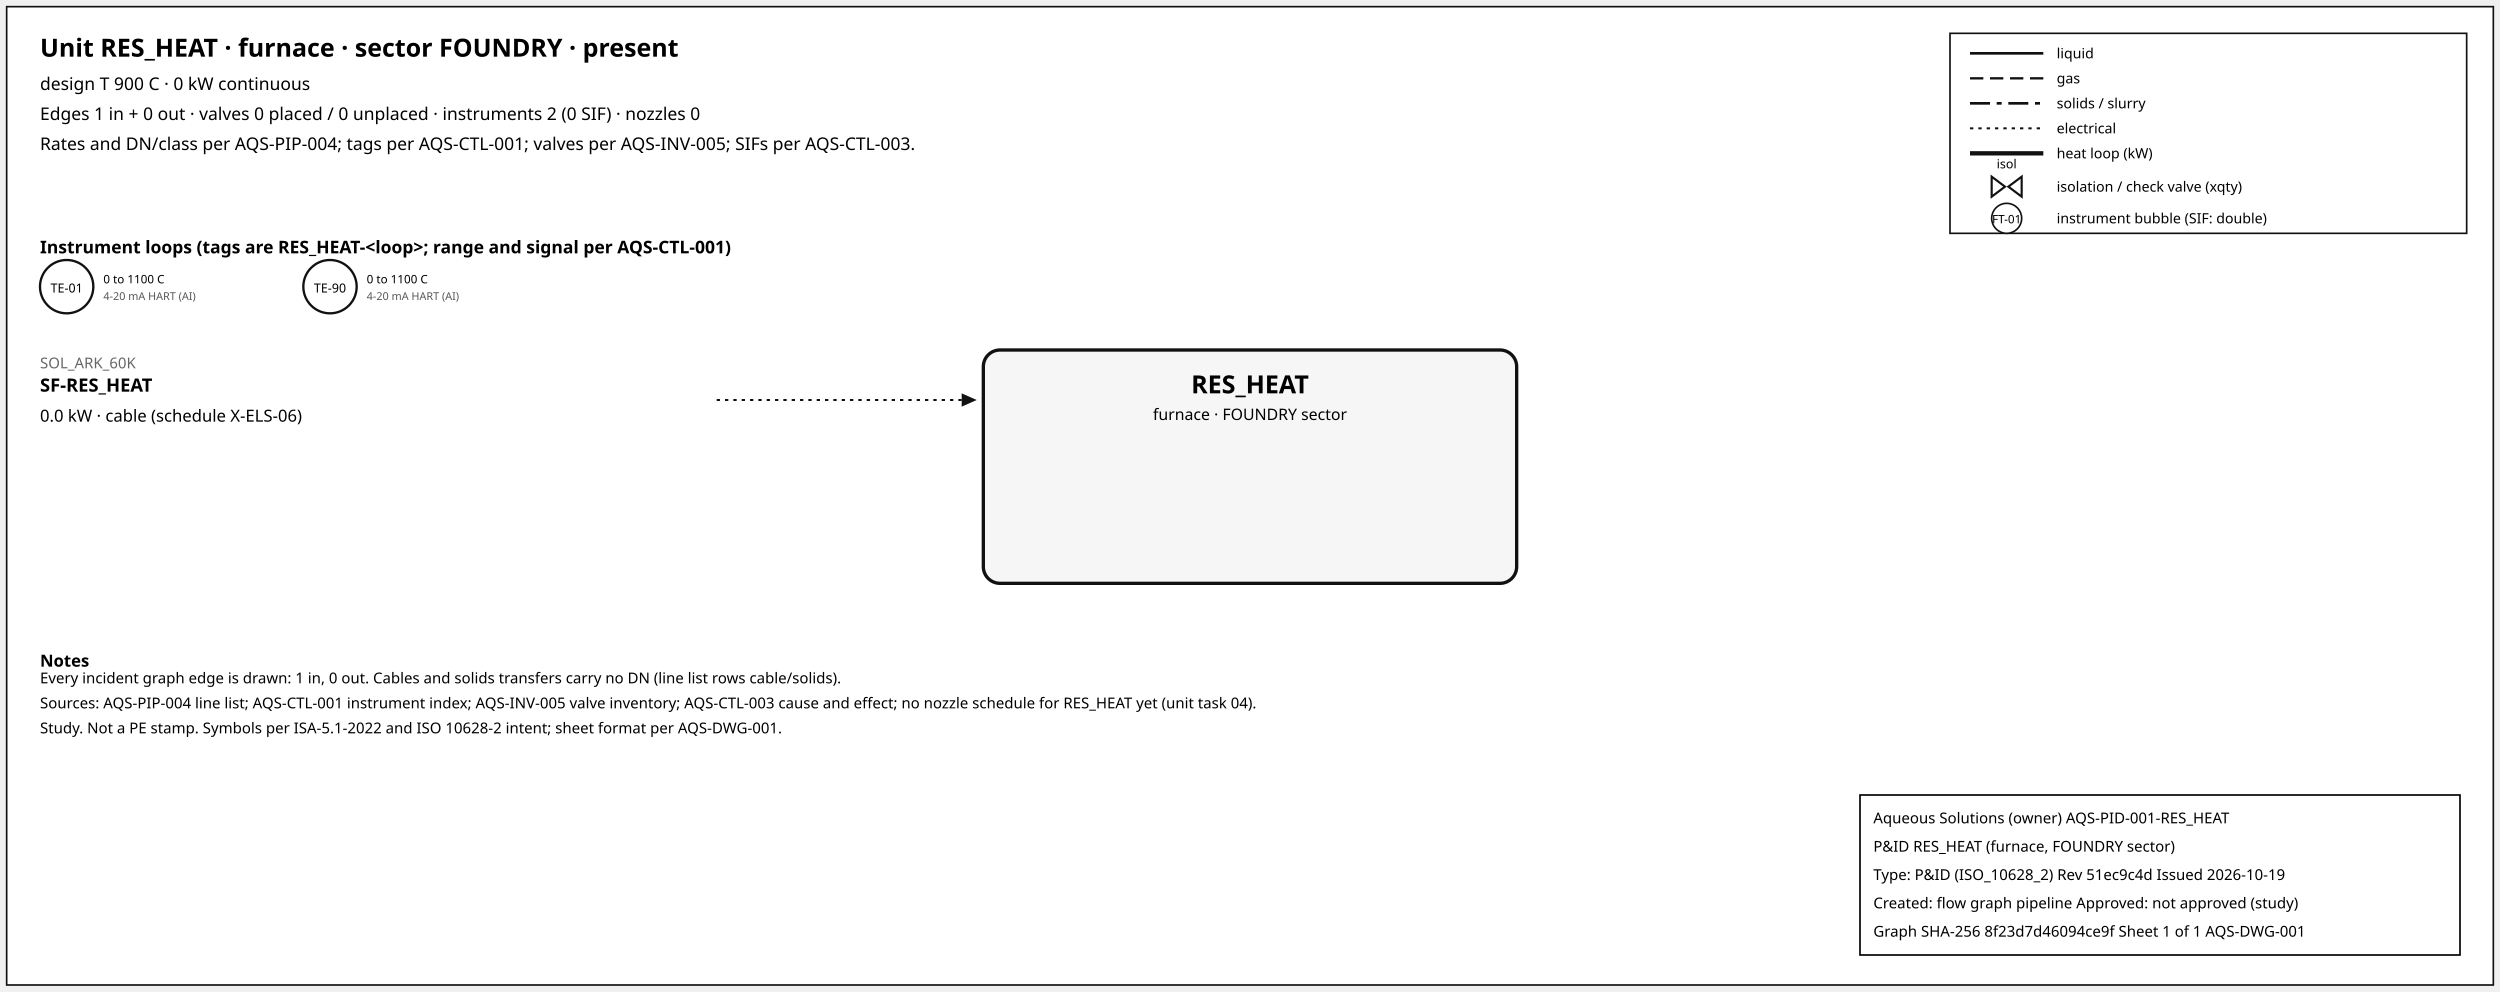
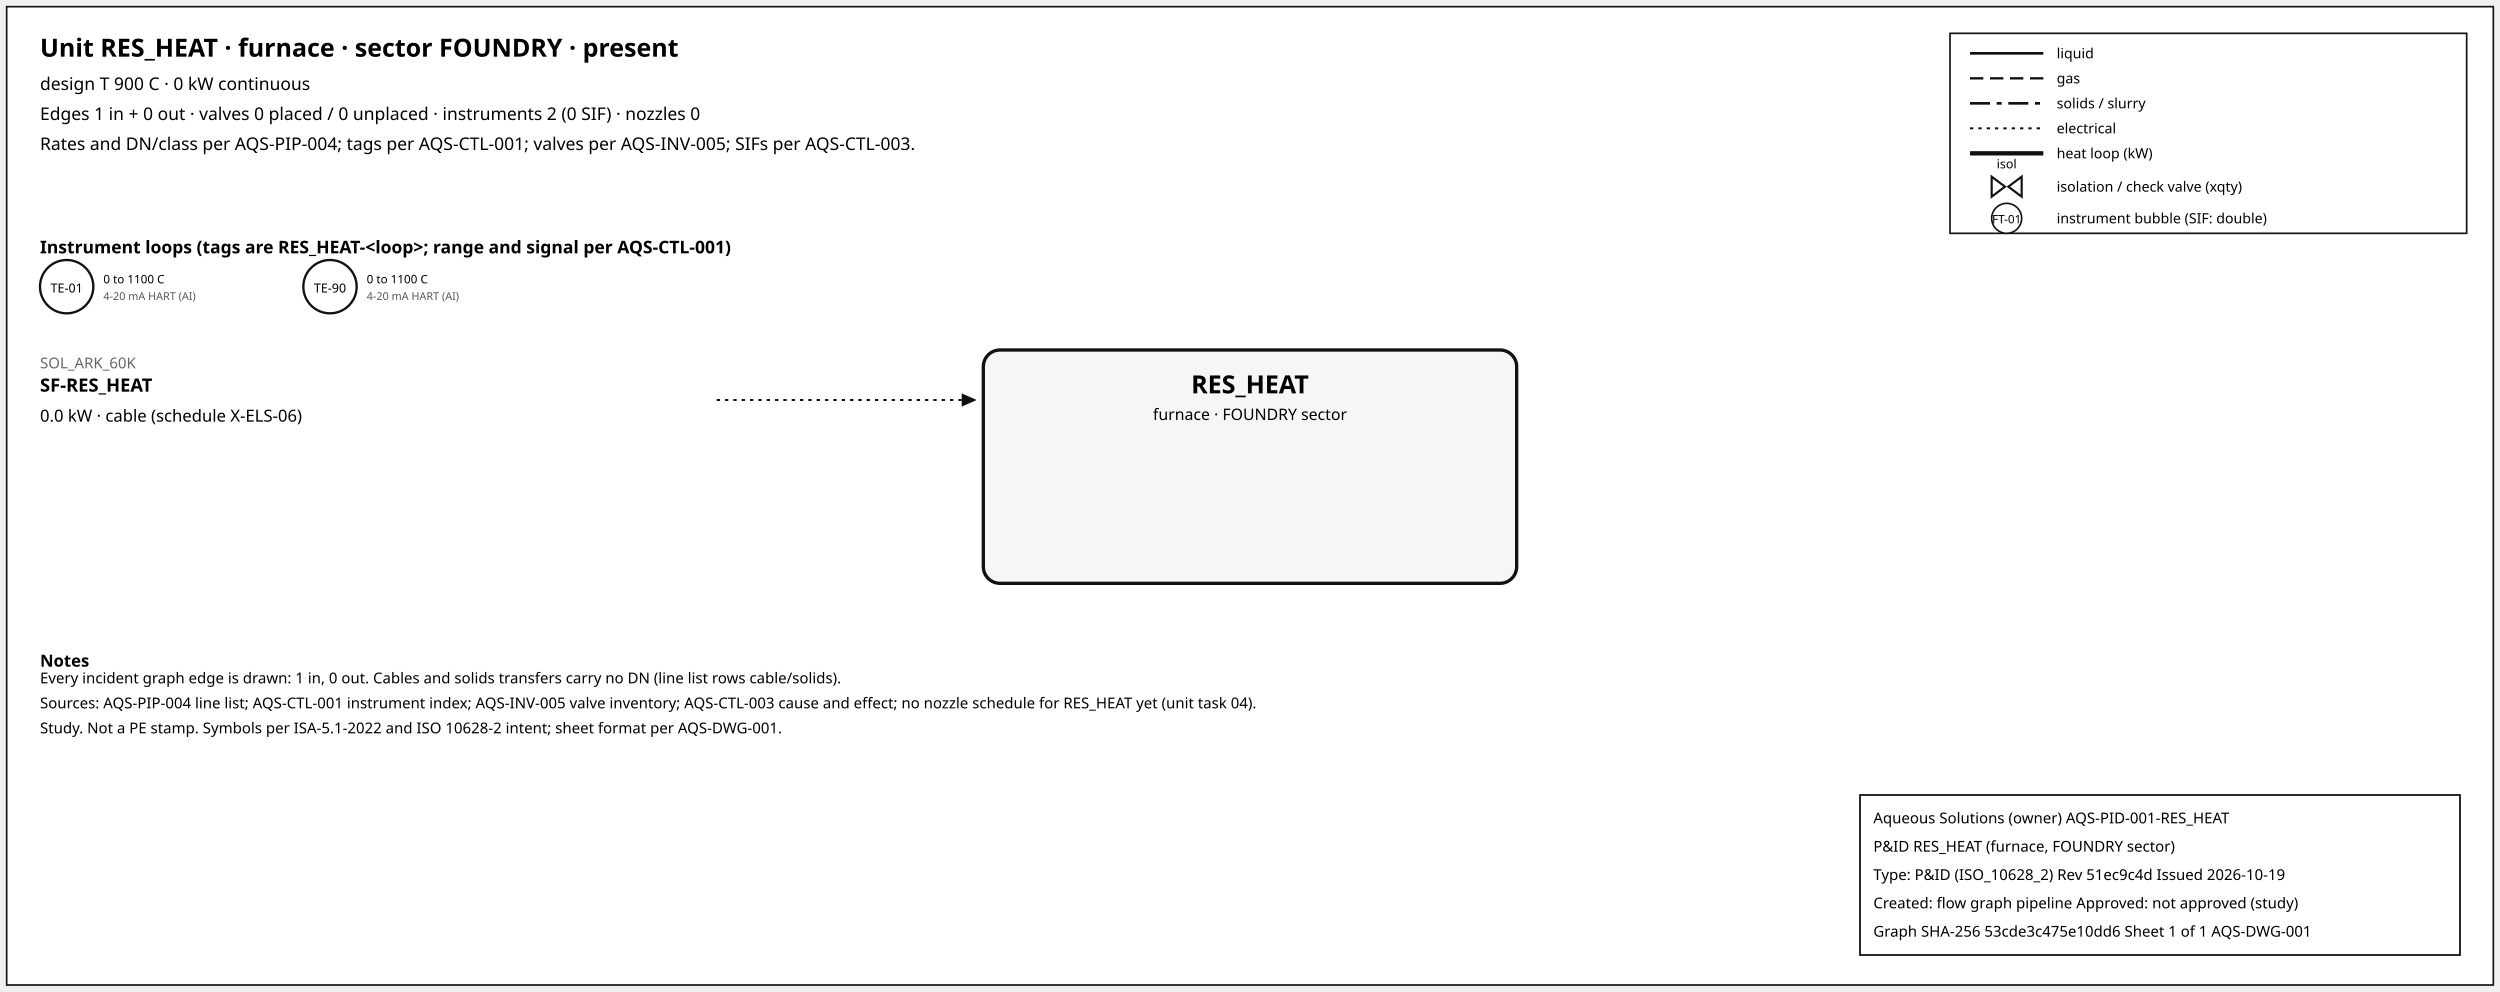
<svg xmlns="http://www.w3.org/2000/svg" width="1500" height="595" font-family="sans-serif">
  <rect x="4" y="4" width="1492" height="587" fill="white" stroke="#111" />
  <text x="24" y="34" font-size="15" font-weight="600">Unit RES_HEAT · furnace · sector FOUNDRY · present</text>
  <text x="24" y="54" font-size="10.5">design T 900 C · 0 kW continuous</text>
  <text x="24" y="72" font-size="10.5">Edges 1 in + 0 out · valves 0 placed / 0 unplaced · instruments 2 (0 SIF) · nozzles 0</text>
  <text x="24" y="90" font-size="10.5">Rates and DN/class per AQS-PIP-004; tags per AQS-CTL-001; valves per AQS-INV-005; SIFs per AQS-CTL-003.</text>
  <rect x="1170" y="20" width="310" height="120" fill="white" stroke="#111" />
  <line x1="1182" y1="32" x2="1226" y2="32" stroke="#111" stroke-width="1.6" />
  <text x="1234" y="35" font-size="8.5">liquid</text>
  <line x1="1182" y1="47" x2="1226" y2="47" stroke="#111" stroke-width="1.4" stroke-dasharray="8,4" />
  <text x="1234" y="50" font-size="8.5">gas</text>
  <line x1="1182" y1="62" x2="1226" y2="62" stroke="#111" stroke-width="1.6" stroke-dasharray="12,4,3,4" />
  <text x="1234" y="65" font-size="8.5">solids / slurry</text>
  <line x1="1182" y1="77" x2="1226" y2="77" stroke="#111" stroke-width="1.2" stroke-dasharray="2,3" />
  <text x="1234" y="80" font-size="8.5">electrical</text>
  <line x1="1182" y1="92" x2="1226" y2="92" stroke="#111" stroke-width="2.6" />
  <text x="1234" y="95" font-size="8.5">heat loop (kW)</text>
  <path d="M 1195.0,106 L 1203.0,112 L 1195.0,118 Z M 1213.0,106 L 1205.0,112 L 1213.0,118 Z" fill="white" stroke="#111" stroke-width="1.3" />
  <text x="1204.0" y="101.0" font-size="7.5" text-anchor="middle">isol</text>
  <text x="1234" y="115" font-size="8.5">isolation / check valve (xqty)</text>
  <circle cx="1204" cy="131" r="9" fill="white" stroke="#111" />
  <text x="1204" y="134" font-size="7" text-anchor="middle">FT-01</text>
  <text x="1234" y="134" font-size="8.5">instrument bubble (SIF: double)</text>
  <text x="24" y="152" font-size="10.5" font-weight="600">Instrument loops (tags are RES_HEAT-&lt;loop&gt;; range and signal per AQS-CTL-001)</text>
  <circle cx="40" cy="172" r="16" fill="white" stroke="#111" stroke-width="1.4" />
  <text x="40" y="175.5" font-size="7.5" text-anchor="middle">TE-01</text>
  <text x="62" y="170" font-size="7">0 to 1100 C</text>
  <text x="62" y="180" font-size="6.5" fill="#555">4-20 mA HART (AI)</text>
  <circle cx="198" cy="172" r="16" fill="white" stroke="#111" stroke-width="1.4" />
  <text x="198" y="175.5" font-size="7.5" text-anchor="middle">TE-90</text>
  <text x="220" y="170" font-size="7">0 to 1100 C</text>
  <text x="220" y="180" font-size="6.5" fill="#555">4-20 mA HART (AI)</text>
  <rect x="590" y="210" width="320" height="140" rx="10" fill="#f6f6f6" stroke="#111" stroke-width="2" />
  <text x="750.0" y="236" font-size="15" font-weight="700" text-anchor="middle">RES_HEAT</text>
  <text x="750.0" y="252" font-size="9.5" text-anchor="middle">furnace · FOUNDRY sector</text>
  <line x1="430" y1="240" x2="577" y2="240" stroke="#111" stroke-width="1.2" stroke-dasharray="2,3" class="edge-in" />
  <polygon points="586,240 577,236 577,244" fill="#111" />
  <text x="24" y="221" font-size="9" fill="#666" text-anchor="start">SOL_ARK_60K</text>
  <text x="24" y="235" font-size="11" font-weight="600" text-anchor="start">SF-RES_HEAT</text>
  <text x="24" y="253" font-size="10" text-anchor="start">0.0 kW · cable (schedule X-ELS-06)</text>
  <text x="24" y="400" font-size="10" font-weight="600">Notes</text>
  <text x="24" y="410" font-size="9">Every incident graph edge is drawn: 1 in, 0 out. Cables and solids transfers carry no DN (line list rows cable/solids).</text>
  <text x="24" y="425" font-size="9">Sources: AQS-PIP-004 line list; AQS-CTL-001 instrument index; AQS-INV-005 valve inventory; AQS-CTL-003 cause and effect; no nozzle schedule for RES_HEAT yet (unit task 04).</text>
  <text x="24" y="440" font-size="9">Study. Not a PE stamp. Symbols per ISA-5.1-2022 and ISO 10628-2 intent; sheet format per AQS-DWG-001.</text>
  <g id="aqs-title-block">
    <rect x="1116" y="477" width="360" height="96" fill="white" stroke="black" stroke-width="1" />
    <text x="1124" y="494" font-size="9">Aqueous Solutions (owner)   AQS-PID-001-RES_HEAT</text>
    <text x="1124" y="511" font-size="9">P&amp;ID RES_HEAT (furnace, FOUNDRY sector)</text>
    <text x="1124" y="528" font-size="9">Type: P&amp;ID (ISO_10628_2)   Rev 51ec9c4d   Issued 2026-10-19</text>
    <text x="1124" y="545" font-size="9">Created: flow graph pipeline   Approved: not approved (study)</text>
-     <text x="1124" y="562" font-size="9">Graph SHA-256 8f23d7d46094ce9f   Sheet 1 of 1   AQS-DWG-001</text>
+     <text x="1124" y="562" font-size="9">Graph SHA-256 53cde3c475e10dd6   Sheet 1 of 1   AQS-DWG-001</text>
  </g>
</svg>
